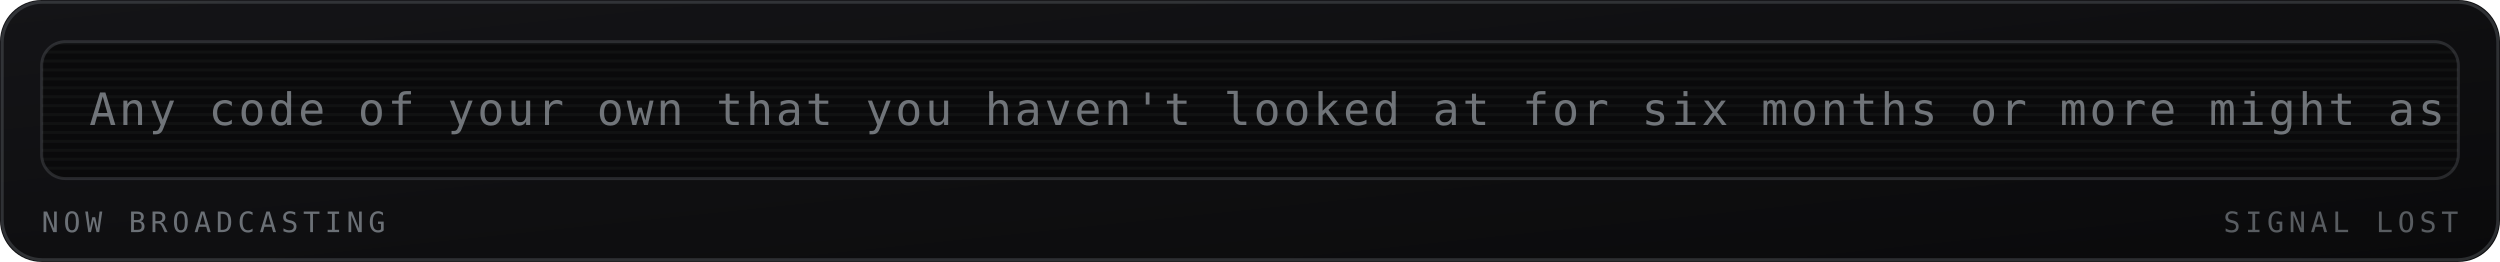
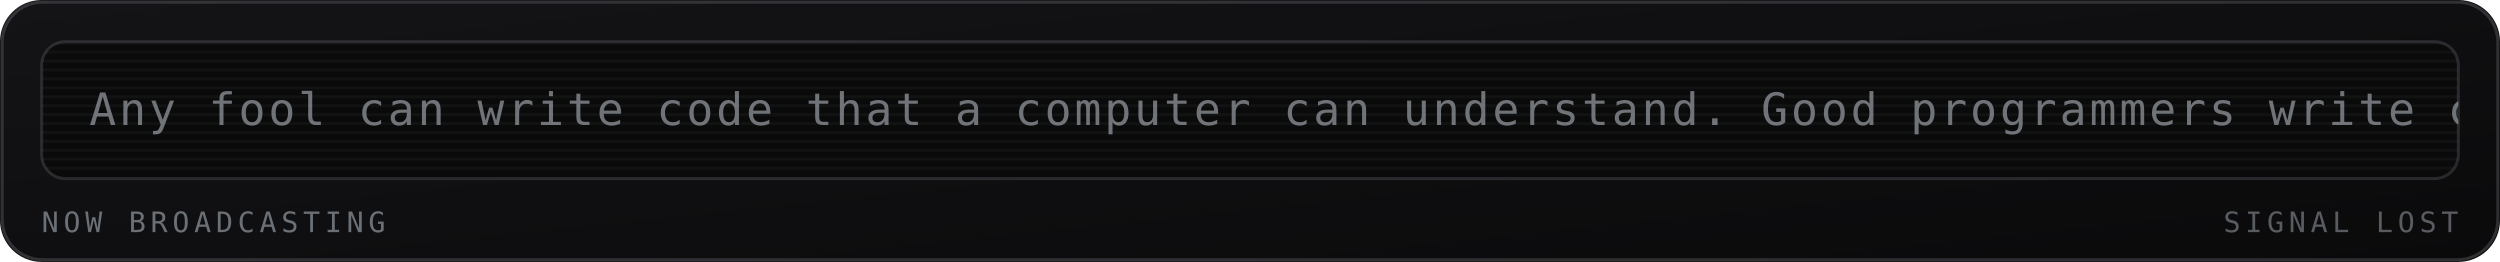
<svg xmlns="http://www.w3.org/2000/svg" viewBox="0 0 840 88" width="840" height="88" role="img" aria-labelledby="mrqt mrqd">
  <defs>
    <linearGradient id="mrqbg" x1="0" y1="0" x2="1" y2="1">
      <stop offset="0" stop-color="#141417" />
      <stop offset="1" stop-color="#0a0a0b" />
    </linearGradient>
  </defs>
  <style>
    .mono{font-family:ui-monospace,SFMono-Regular,Menlo,Consolas,"DejaVu Sans Mono",monospace}
    .lbl{font-size:9.5px;letter-spacing:1.6px;fill:#6b7076}
    .big{font-size:31px;font-weight:700;fill:#9aa0a6}
    .med{font-size:15px;font-weight:700;fill:#9aa0a6}
    .sm{font-size:11px;fill:#9aa0a6}
    .dim{font-size:11px;fill:#6b7076}
    
    .crt{font-size:15px;fill:#9aa0a6;letter-spacing:1px}
    
</style>
  <rect width="840" height="88" rx="14" fill="url(#mrqbg)" />
  <rect x="0.75" y="0.75" width="838.5" height="86.5" rx="13.5" fill="none" stroke="#6b7076" stroke-opacity="0.35" />
  <g>
    <rect x="14" y="14" width="812" height="46" rx="8" fill="#0a0a0b" stroke="#6b7076" stroke-opacity="0.3" />
    <defs>
      <clipPath id="mqpanel">
        <rect x="14" y="14" width="812" height="46" rx="8" />
      </clipPath>
    </defs>
    <g clip-path="url(#mqpanel)">
      <g transform="translate(14 14)">
        <rect x="0" y="0" width="812" height="1" fill="#9aa0a6" opacity="0.05" />
        <rect x="0" y="3" width="812" height="1" fill="#9aa0a6" opacity="0.05" />
        <rect x="0" y="6" width="812" height="1" fill="#9aa0a6" opacity="0.05" />
        <rect x="0" y="9" width="812" height="1" fill="#9aa0a6" opacity="0.05" />
        <rect x="0" y="12" width="812" height="1" fill="#9aa0a6" opacity="0.05" />
        <rect x="0" y="15" width="812" height="1" fill="#9aa0a6" opacity="0.05" />
        <rect x="0" y="18" width="812" height="1" fill="#9aa0a6" opacity="0.05" />
        <rect x="0" y="21" width="812" height="1" fill="#9aa0a6" opacity="0.05" />
        <rect x="0" y="24" width="812" height="1" fill="#9aa0a6" opacity="0.05" />
        <rect x="0" y="27" width="812" height="1" fill="#9aa0a6" opacity="0.05" />
        <rect x="0" y="30" width="812" height="1" fill="#9aa0a6" opacity="0.05" />
        <rect x="0" y="33" width="812" height="1" fill="#9aa0a6" opacity="0.05" />
        <rect x="0" y="36" width="812" height="1" fill="#9aa0a6" opacity="0.05" />
        <rect x="0" y="39" width="812" height="1" fill="#9aa0a6" opacity="0.05" />
        <rect x="0" y="42" width="812" height="1" fill="#9aa0a6" opacity="0.05" />
        <g transform="translate(16 0)">
-           <text class="mono crt" x="0" y="28" opacity="0.7">Any code of your own that you haven't looked at for six months or more might as well have been written by someone else. — Alan Perlis</text>
+           <text class="mono crt" x="0" y="28" opacity="0.7">Any fool can write code that a computer can understand. Good programmers write code that humans can understand. — Martin Fowler</text>
        </g>
      </g>
    </g>
    <text class="mono lbl" x="14" y="78">NOW BROADCASTING</text>
    <text class="mono lbl" x="826" y="78" text-anchor="end" opacity="0.8" fill="#6b7076">SIGNAL LOST</text>
  </g>
</svg>
